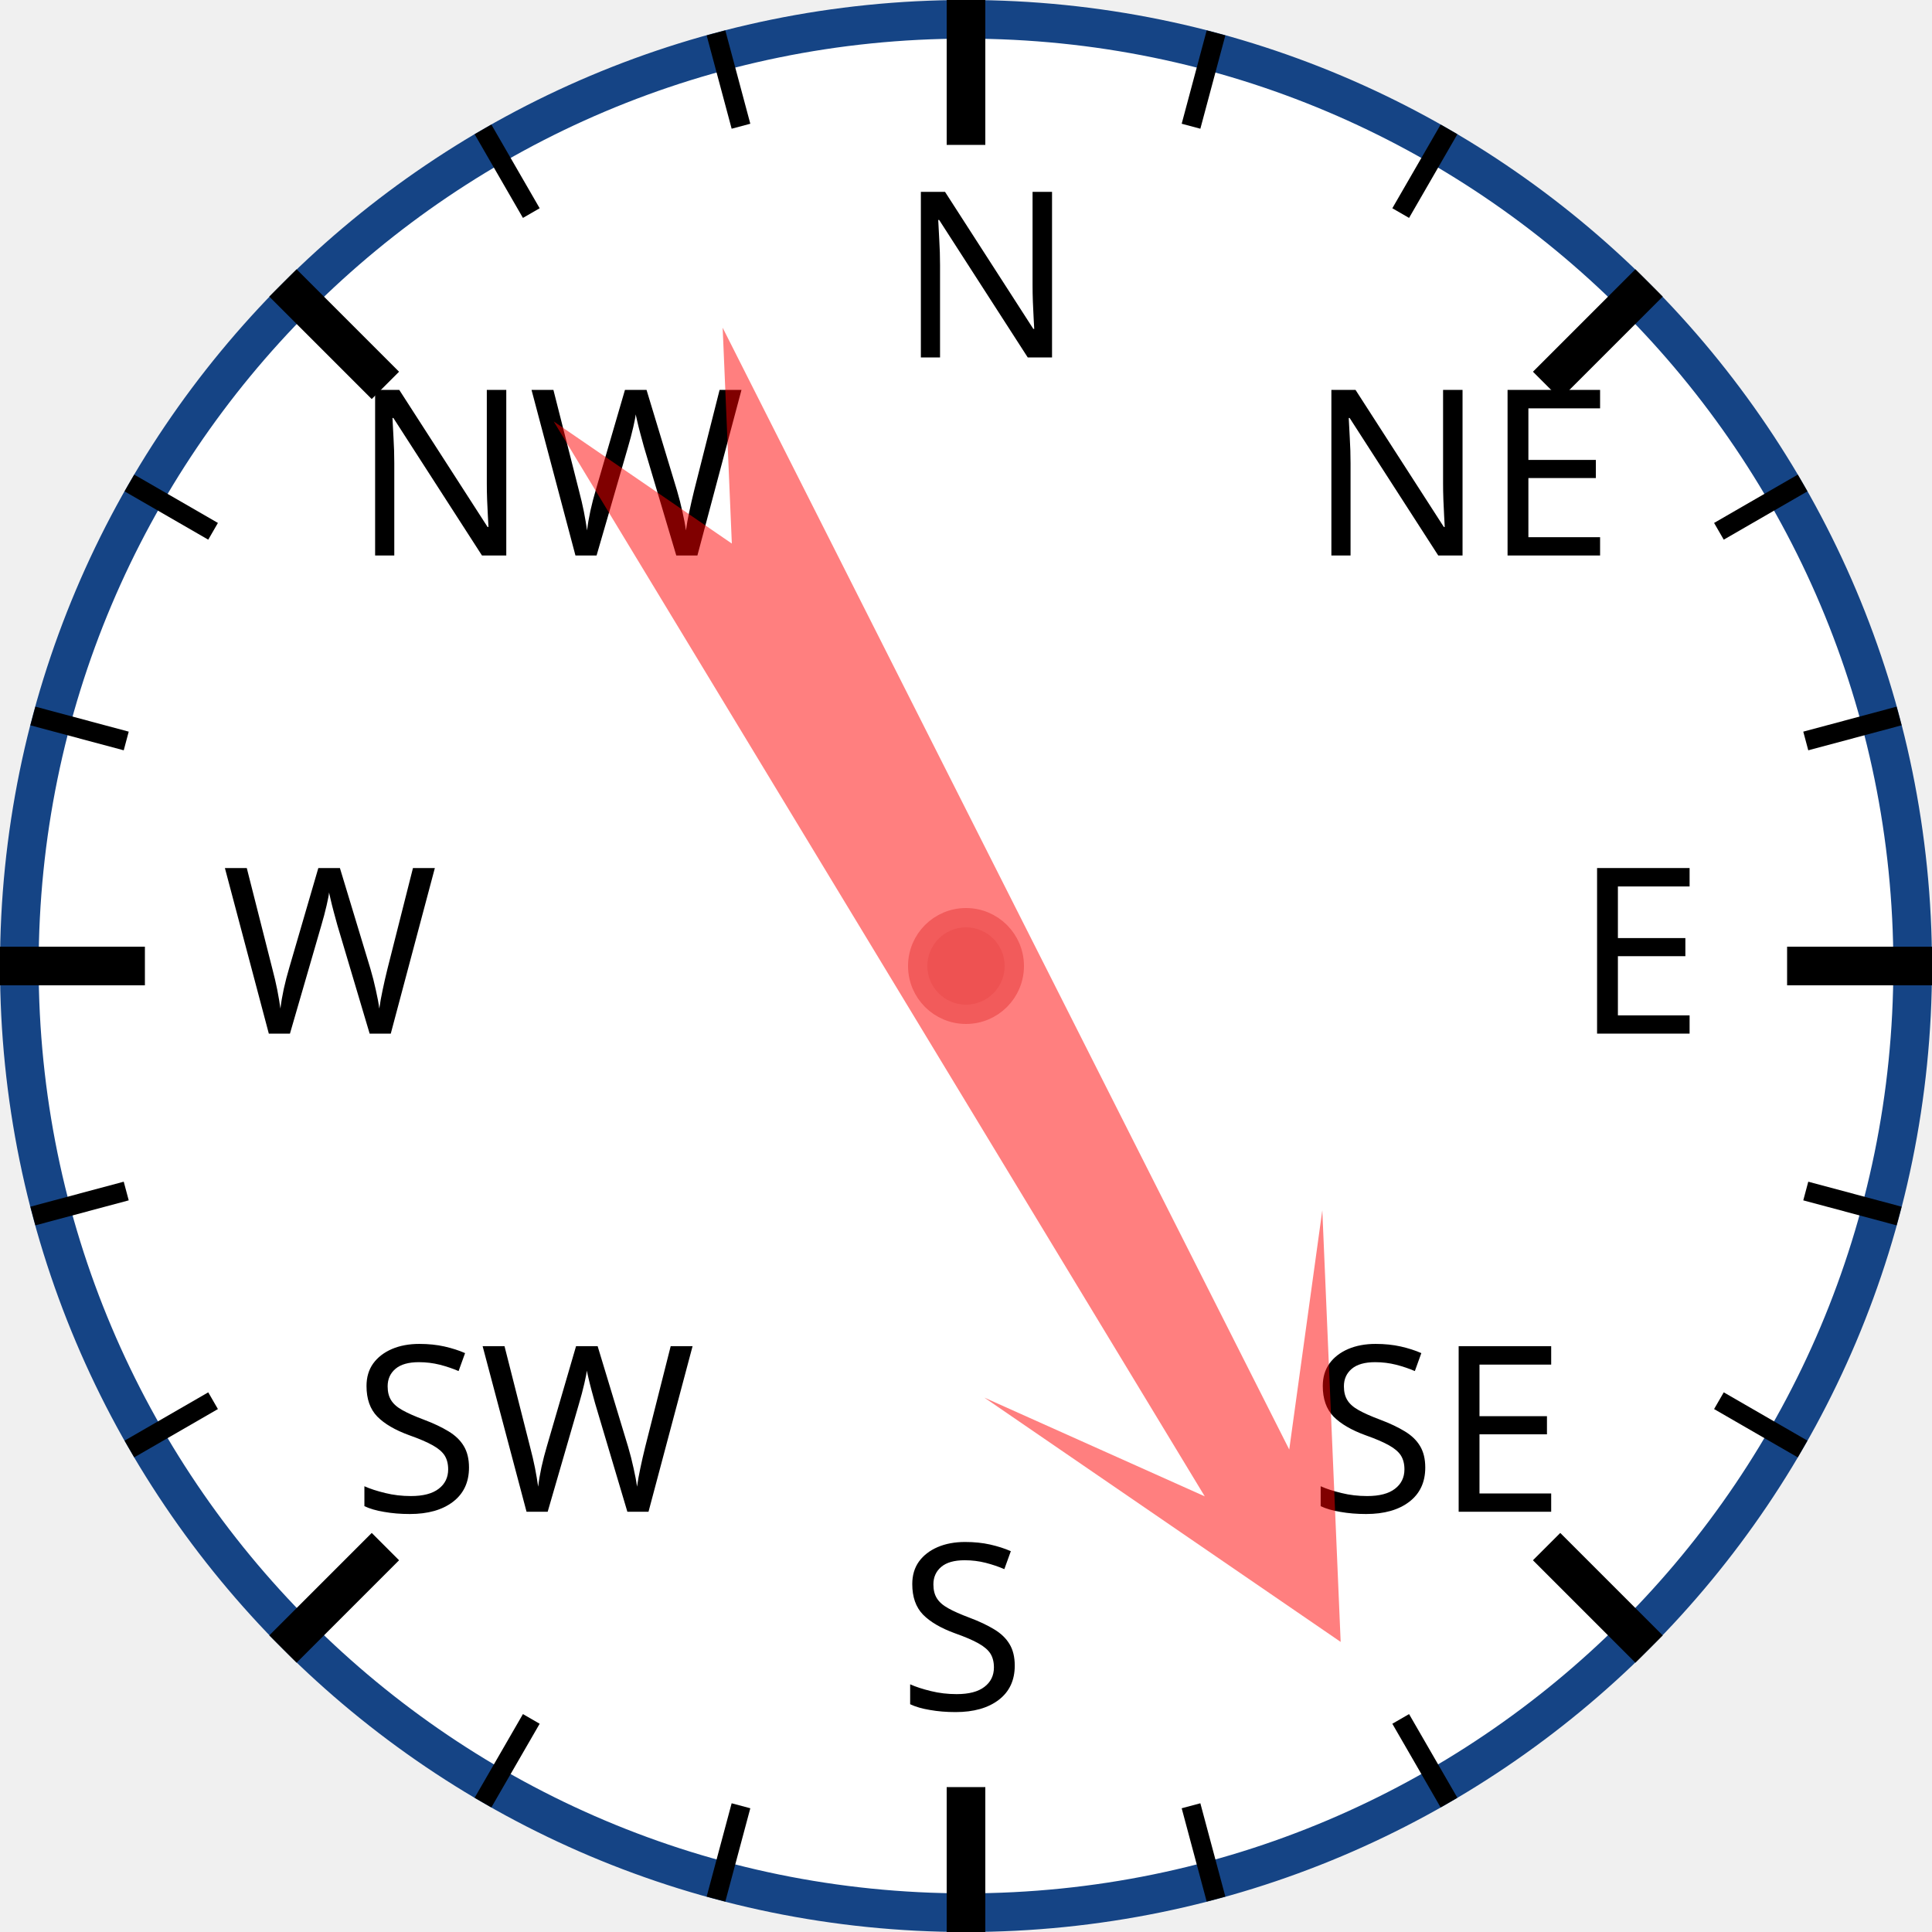
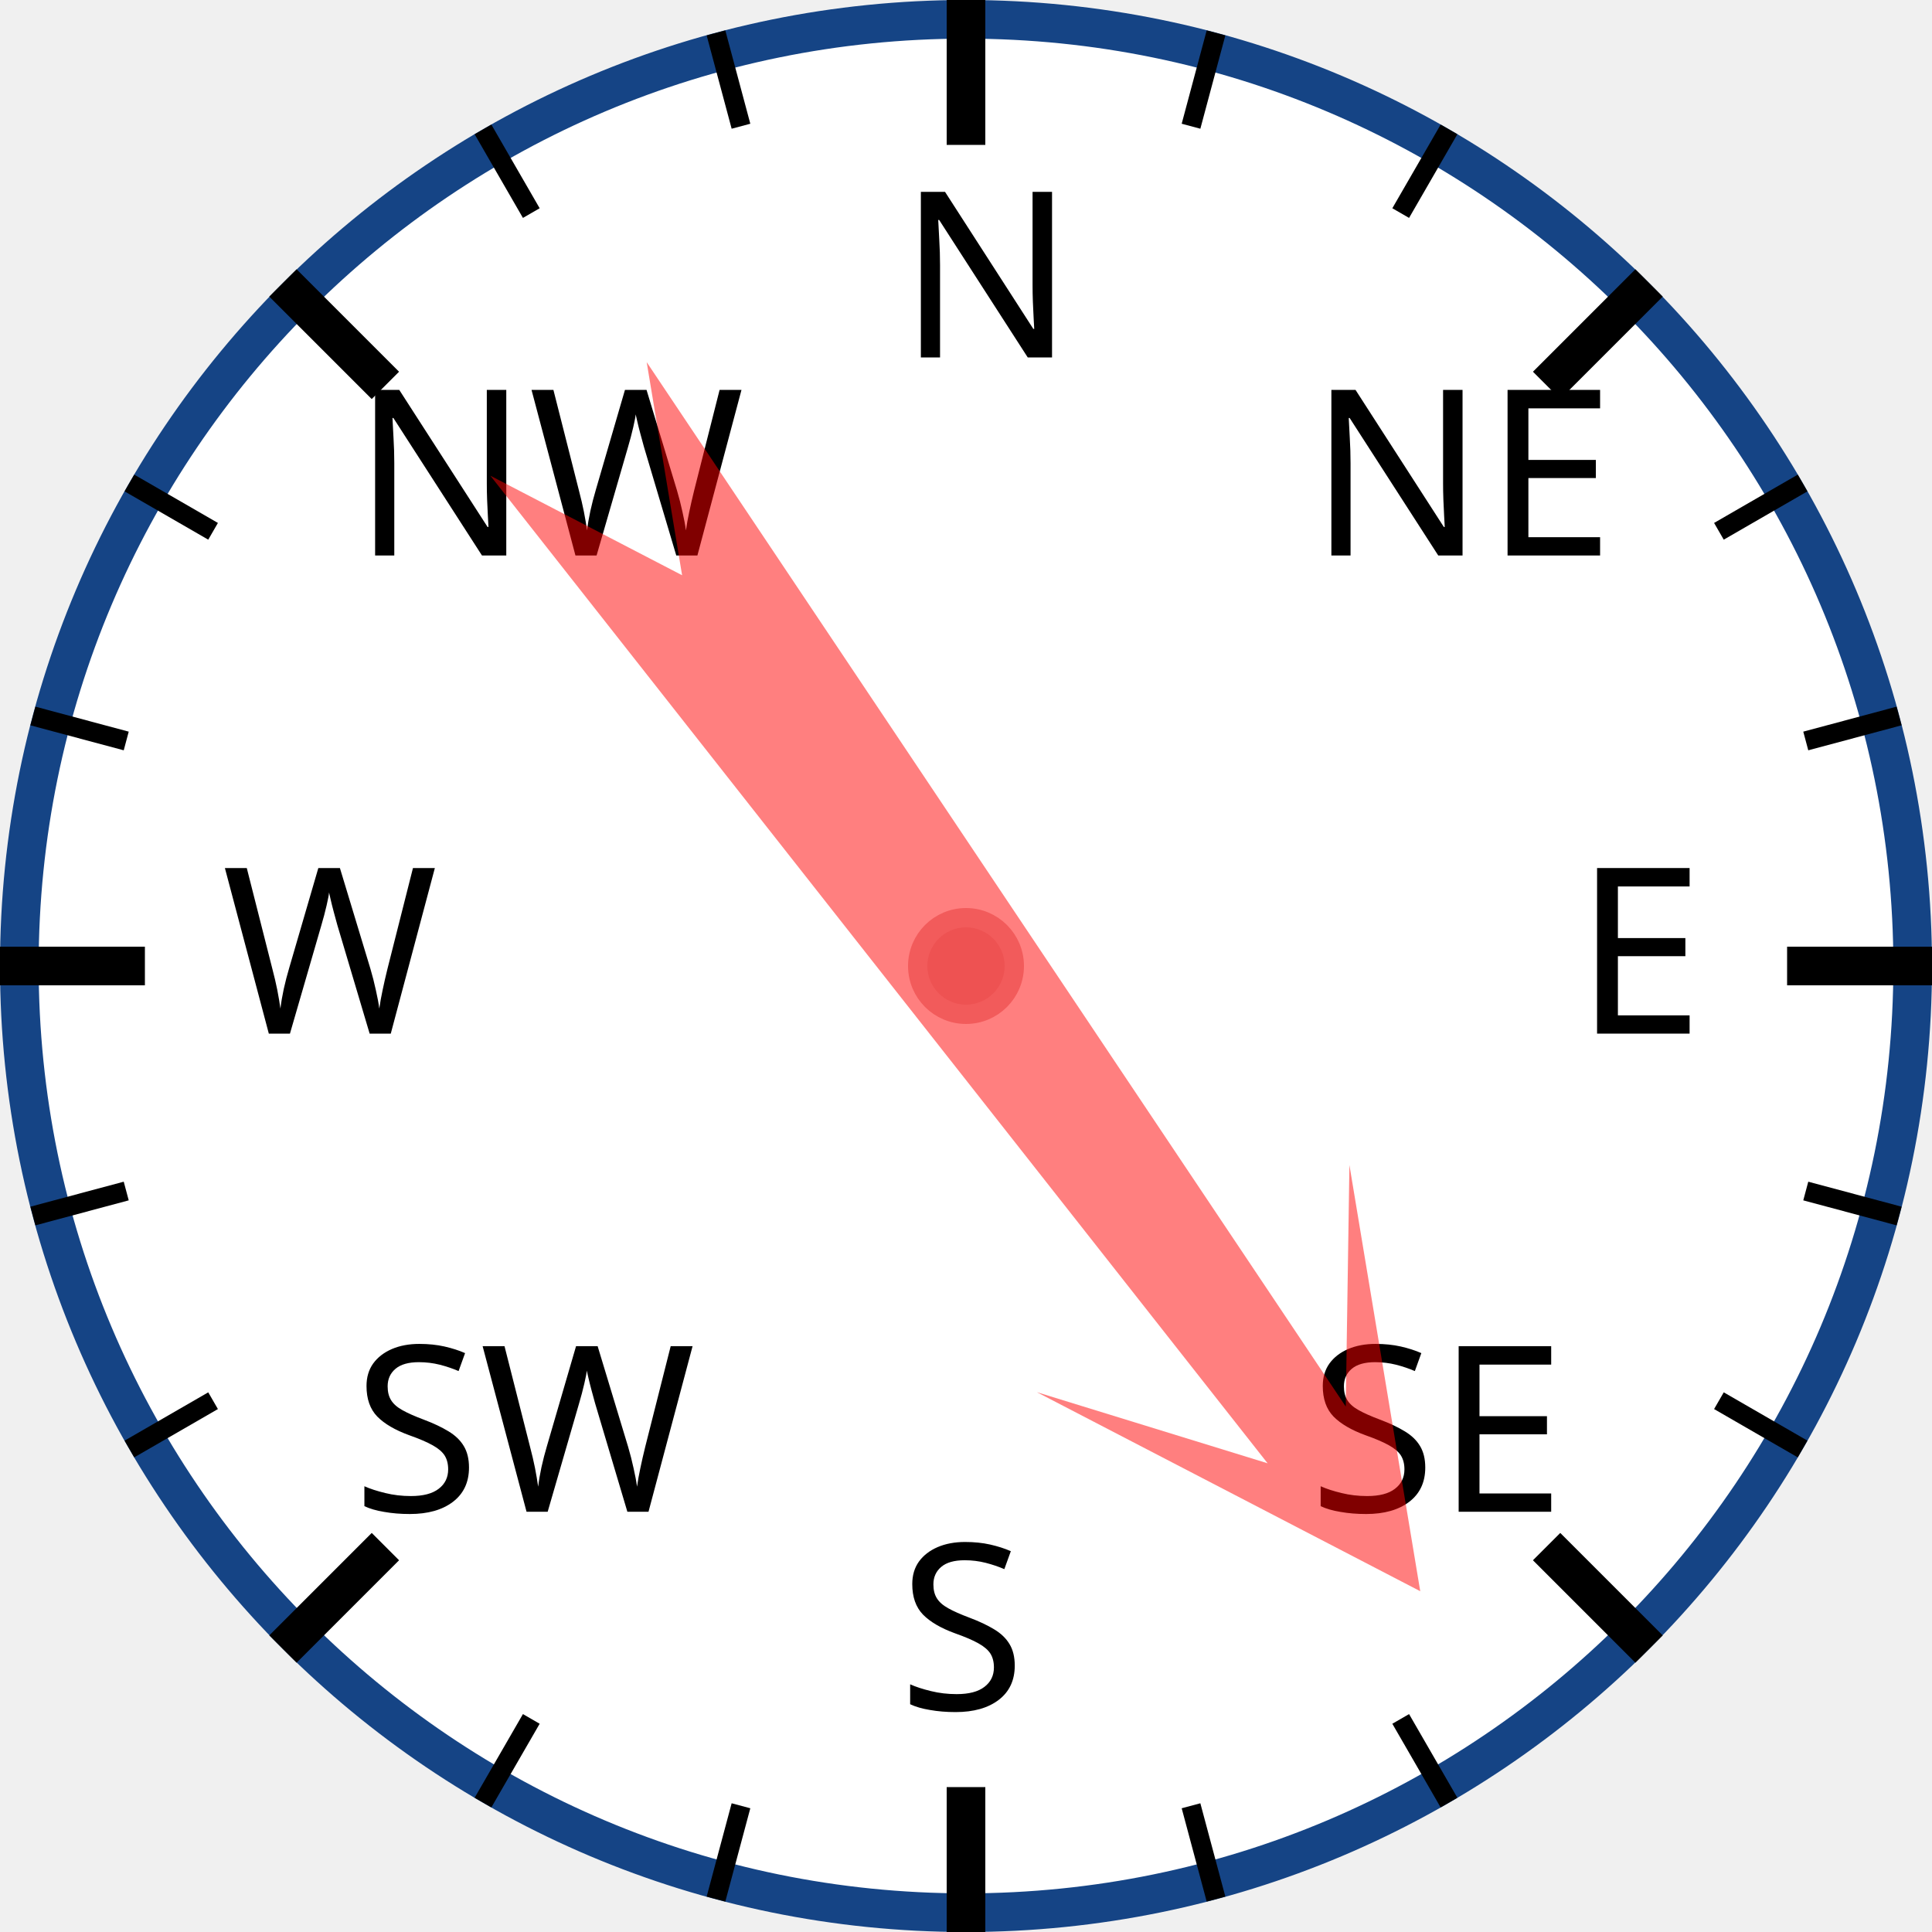
<svg xmlns="http://www.w3.org/2000/svg" width="120px" height="120px" viewBox="0 0 200 200">
  <circle cx="100" cy="100" r="98" style="fill: white; stroke: #154485; stroke-width: 4;" />
  <text x="93.0" y="37.0" style="font-family: sans-serif; font-size: 18pt;">N</text>
  <line x1="100.0" y1="0.0" x2="100.0" y2="15.0" style="stroke: black; stroke-width: 4;" />
  <line x1="74.118" y1="3.407" x2="76.706" y2="13.067" style="stroke: black; stroke-width: 2;" />
  <line x1="50" y1="13.397" x2="55" y2="22.058" style="stroke: black; stroke-width: 2;" />
  <text x="36.503" y="57.503" style="font-family: sans-serif; font-size: 18pt;">NW</text>
  <line x1="29.289" y1="29.289" x2="39.896" y2="39.896" style="stroke: black; stroke-width: 4;" />
  <line x1="13.397" y1="50" x2="22.058" y2="55" style="stroke: black; stroke-width: 2;" />
  <line x1="3.407" y1="74.118" x2="13.067" y2="76.706" style="stroke: black; stroke-width: 2;" />
  <text x="23.0" y="107.0" style="font-family: sans-serif; font-size: 18pt;">W</text>
  <line x1="0.0" y1="100.0" x2="15.0" y2="100.0" style="stroke: black; stroke-width: 4;" />
  <line x1="3.407" y1="125.882" x2="13.067" y2="123.294" style="stroke: black; stroke-width: 2;" />
  <line x1="13.397" y1="150" x2="22.058" y2="145" style="stroke: black; stroke-width: 2;" />
  <text x="36.503" y="156.497" style="font-family: sans-serif; font-size: 18pt;">SW</text>
  <line x1="29.289" y1="170.711" x2="39.896" y2="160.104" style="stroke: black; stroke-width: 4;" />
  <line x1="50" y1="186.603" x2="55" y2="177.942" style="stroke: black; stroke-width: 2;" />
  <line x1="74.118" y1="196.593" x2="76.706" y2="186.933" style="stroke: black; stroke-width: 2;" />
  <text x="93" y="177.0" style="font-family: sans-serif; font-size: 18pt;">S</text>
  <line x1="100" y1="200.0" x2="100" y2="185.0" style="stroke: black; stroke-width: 4;" />
  <line x1="125.882" y1="196.593" x2="123.294" y2="186.933" style="stroke: black; stroke-width: 2;" />
  <line x1="150.0" y1="186.603" x2="145.0" y2="177.942" style="stroke: black; stroke-width: 2;" />
  <text x="135.497" y="156.497" style="font-family: sans-serif; font-size: 18pt;">SE</text>
  <line x1="170.711" y1="170.711" x2="160.104" y2="160.104" style="stroke: black; stroke-width: 4;" />
  <line x1="186.603" y1="150" x2="177.942" y2="145" style="stroke: black; stroke-width: 2;" />
  <line x1="196.593" y1="125.882" x2="186.933" y2="123.294" style="stroke: black; stroke-width: 2;" />
  <text x="163.0" y="107" style="font-family: sans-serif; font-size: 18pt;">E</text>
  <line x1="200.0" y1="100" x2="185.0" y2="100" style="stroke: black; stroke-width: 4;" />
  <line x1="196.593" y1="74.118" x2="186.933" y2="76.706" style="stroke: black; stroke-width: 2;" />
  <line x1="186.603" y1="50" x2="177.942" y2="55" style="stroke: black; stroke-width: 2;" />
  <text x="135.497" y="57.503" style="font-family: sans-serif; font-size: 18pt;">NE</text>
  <line x1="170.711" y1="29.289" x2="160.104" y2="39.896" style="stroke: black; stroke-width: 4;" />
  <line x1="150" y1="13.397" x2="145" y2="22.058" style="stroke: black; stroke-width: 2;" />
  <line x1="125.882" y1="3.407" x2="123.294" y2="13.067" style="stroke: black; stroke-width: 2;" />
-   <polygon points="100 20 120 60 105 40 110 170 100 150 90 170 95 40 80 60" style="fill: red; fill-opacity: 0.5;" transform="rotate(151,100,100)" />
+   <polygon points="100 20 120 60 105 40 110 170 100 150 90 170 95 40 80 60" style="fill: red; fill-opacity: 0.5;" transform="rotate(144,100,100)" />
  <circle cx="100" cy="100" r="5" style="fill: #EE5252; stroke: #F25B5B; stroke-width: 2;" />
</svg>
